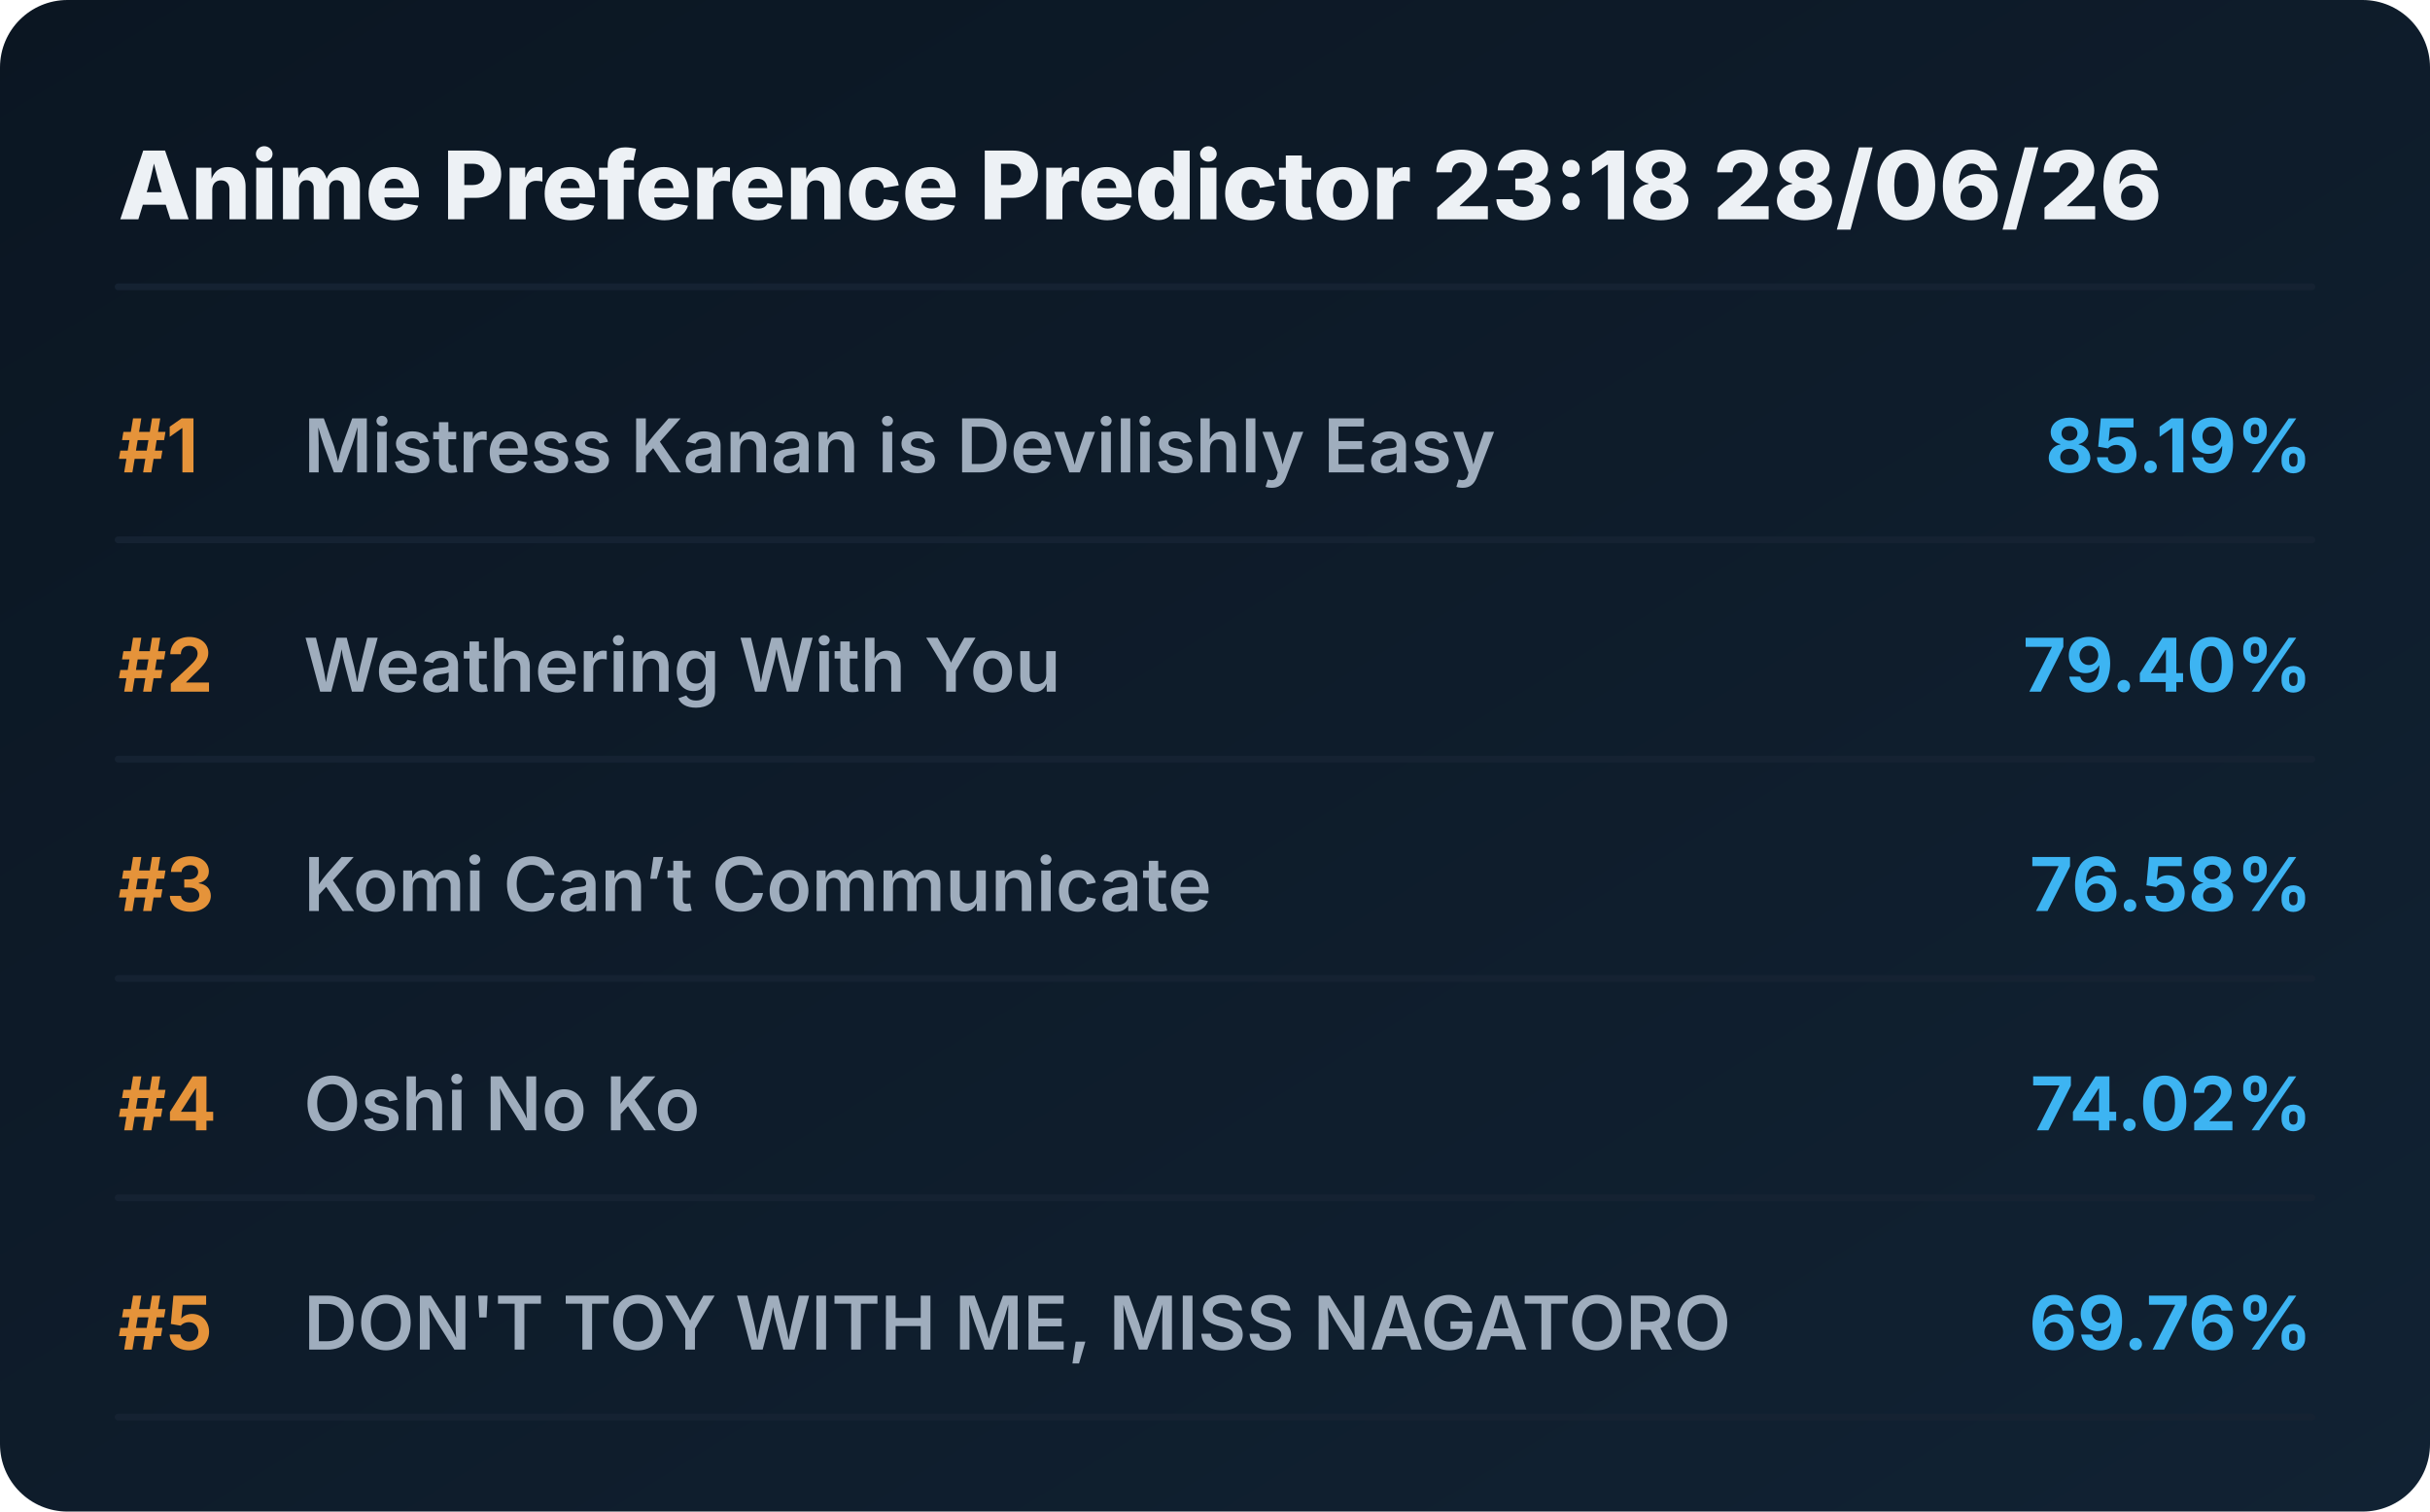
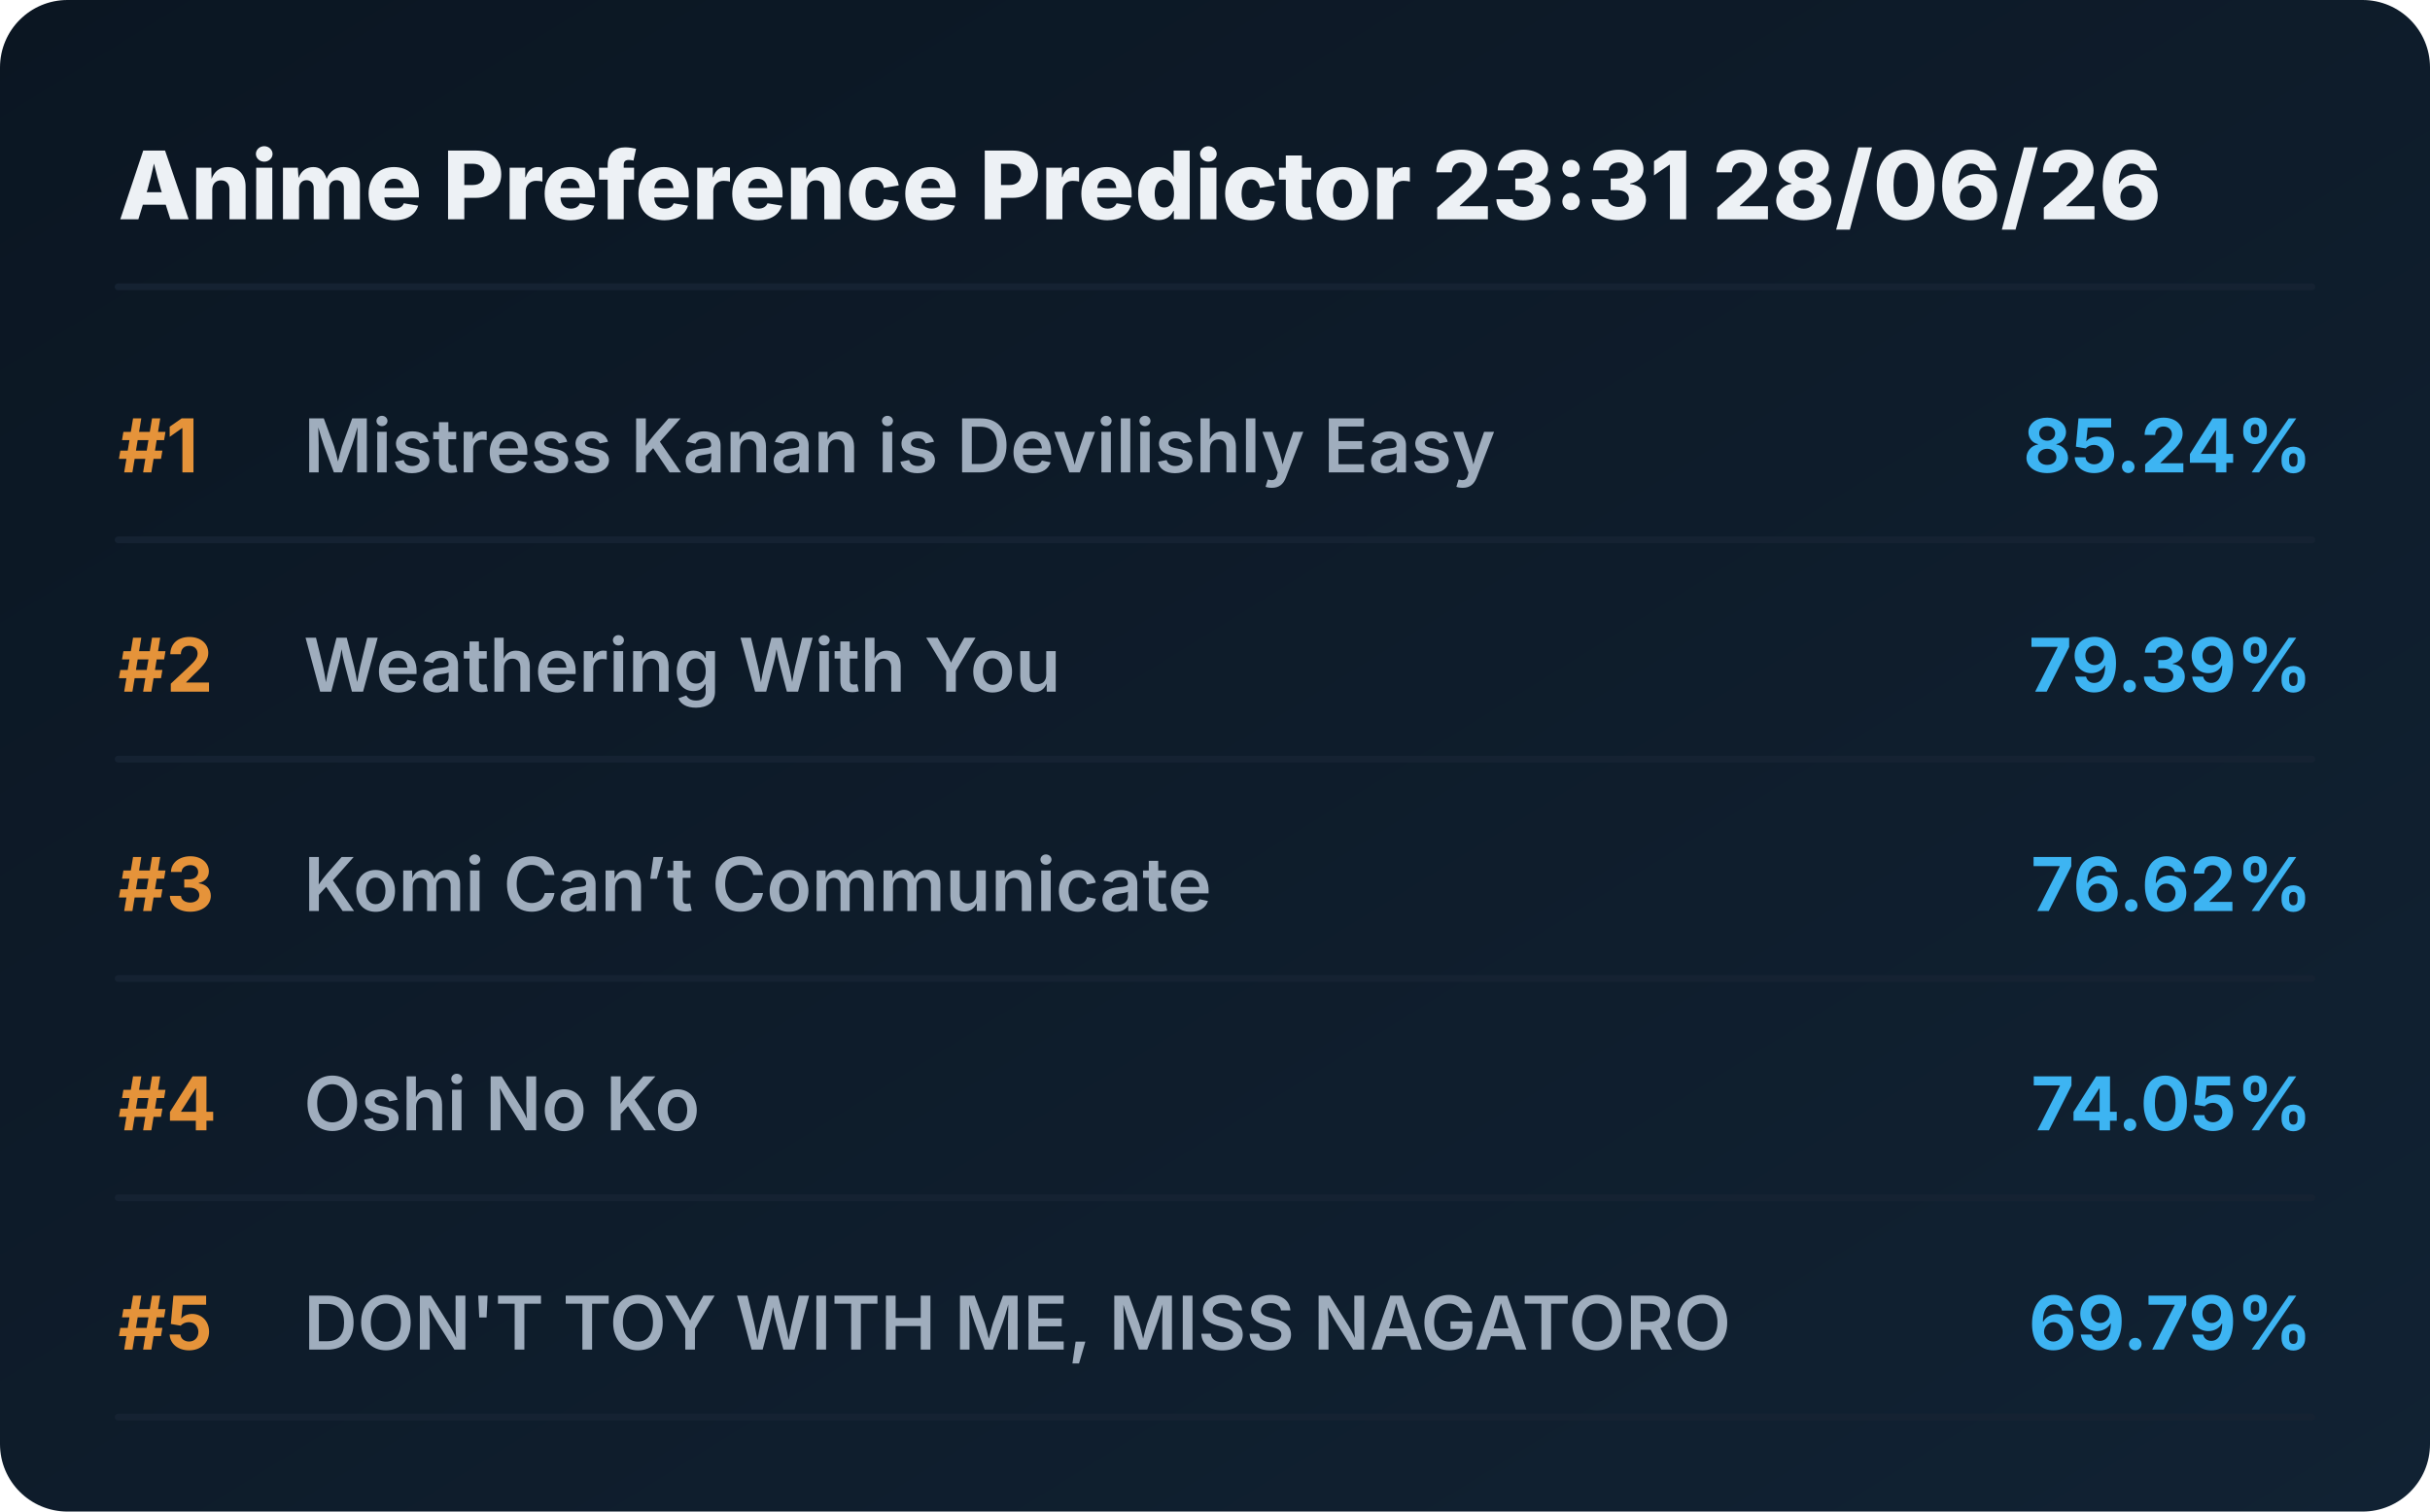
<svg xmlns="http://www.w3.org/2000/svg" viewBox="0 0 720 448" preserveAspectRatio="xMidYMid meet" style="width: 100%; height: auto; max-width: 720px;">
  <defs>
    <linearGradient id="boxGrad" x1="0%" y1="0%" x2="100%" y2="100%">
      <stop offset="0%" stop-color="#0b1622" />
      <stop offset="100%" stop-color="#112233" />
    </linearGradient>
    <clipPath id="titleClip">
      <rect x="90" y="0" width="510" height="100%" />
    </clipPath>
  </defs>
  <style>
    .bg { fill: url(#boxGrad); rx: 20px; }
    .header { font-family: 'Overpass', 'Inter', system-ui, sans-serif; font-weight: 800; font-size: 28px; fill: #edf1f5; }
    .rank { font-family: 'Overpass', 'Inter', system-ui, sans-serif; font-weight: 700; font-size: 22px; fill: #e5933a; }
    .title { font-family: 'Overpass', 'Inter', system-ui, sans-serif; font-weight: 600; font-size: 22px; fill: #9fadbd; }
    .score { font-family: 'Overpass', 'Inter', system-ui, sans-serif; font-weight: 700; font-size: 22px; fill: #3db4f2; }
    .line { stroke: #152232; stroke-width: 2; stroke-linecap: round; }
  </style>
  <rect class="bg" width="720" height="448" />
-   <text x="35" y="65" class="header">Anime Preference Predictor 23:18 28/06/26</text>
+   <text x="35" y="65" class="header">Anime Preference Predictor 23:31 28/06/26</text>
  <line x1="35" y1="85" x2="685" y2="85" class="line" />
  <g transform="translate(0, 0)">
    <text x="35" y="140" class="rank">#1</text>
    <text x="90" y="140" class="title">Mistress Kanan is Devilishly Easy</text>
-     <text x="685" y="140" class="score" text-anchor="end">85.19%</text>
+     <text x="685" y="140" class="score" text-anchor="end">85.24%</text>
    <line x1="35" y1="160" x2="685" y2="160" class="line" />
  </g>
  <g transform="translate(0, 65)">
    <text x="35" y="140" class="rank">#2</text>
    <text x="90" y="140" class="title">Weathering With You</text>
-     <text x="685" y="140" class="score" text-anchor="end">79.40%</text>
+     <text x="685" y="140" class="score" text-anchor="end">79.39%</text>
    <line x1="35" y1="160" x2="685" y2="160" class="line" />
  </g>
  <g transform="translate(0, 130)">
    <text x="35" y="140" class="rank">#3</text>
    <text x="90" y="140" class="title">Komi Can’t Communicate</text>
-     <text x="685" y="140" class="score" text-anchor="end">76.58%</text>
+     <text x="685" y="140" class="score" text-anchor="end">76.62%</text>
    <line x1="35" y1="160" x2="685" y2="160" class="line" />
  </g>
  <g transform="translate(0, 195)">
    <text x="35" y="140" class="rank">#4</text>
    <text x="90" y="140" class="title">Oshi No Ko</text>
-     <text x="685" y="140" class="score" text-anchor="end">74.02%</text>
+     <text x="685" y="140" class="score" text-anchor="end">74.05%</text>
    <line x1="35" y1="160" x2="685" y2="160" class="line" />
  </g>
  <g transform="translate(0, 260)">
    <text x="35" y="140" class="rank">#5</text>
    <text x="90" y="140" class="title">DON'T TOY WITH ME, MISS NAGATORO</text>
-     <text x="685" y="140" class="score" text-anchor="end">69.76%</text>
+     <text x="685" y="140" class="score" text-anchor="end">69.79%</text>
    <line x1="35" y1="160" x2="685" y2="160" class="line" />
  </g>
</svg>
